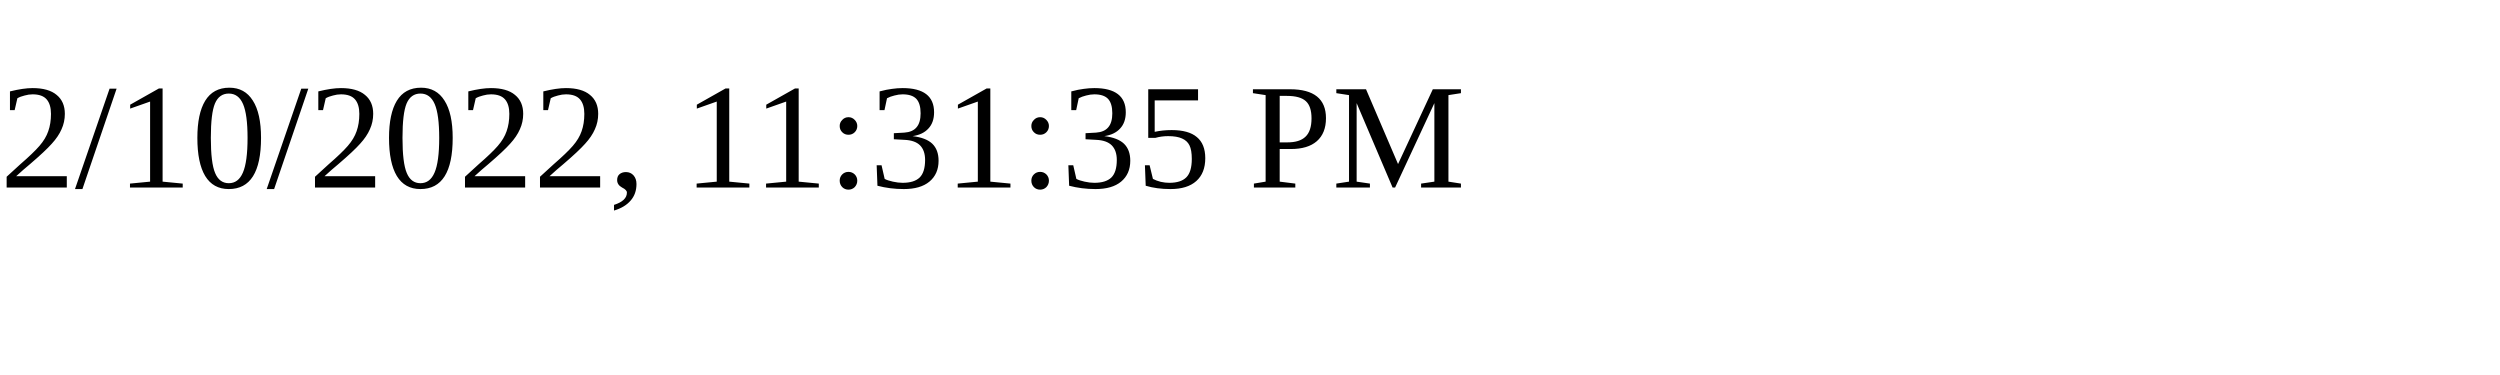
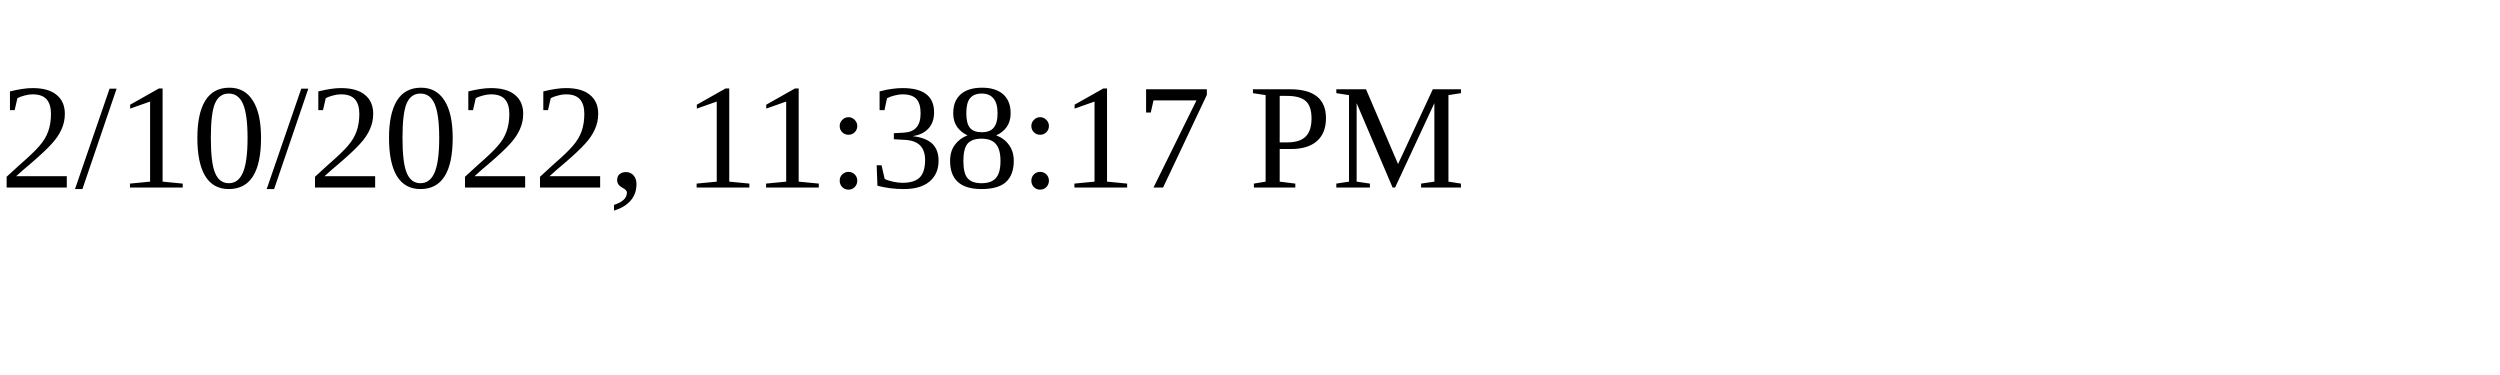
<svg xmlns="http://www.w3.org/2000/svg" height="30" width="200">
-   <text x="0" y="15">2/10/2022, 11:31:35 PM</text>
+   <text x="0" y="15">2/10/2022, 11:38:17 PM</text>
</svg>
